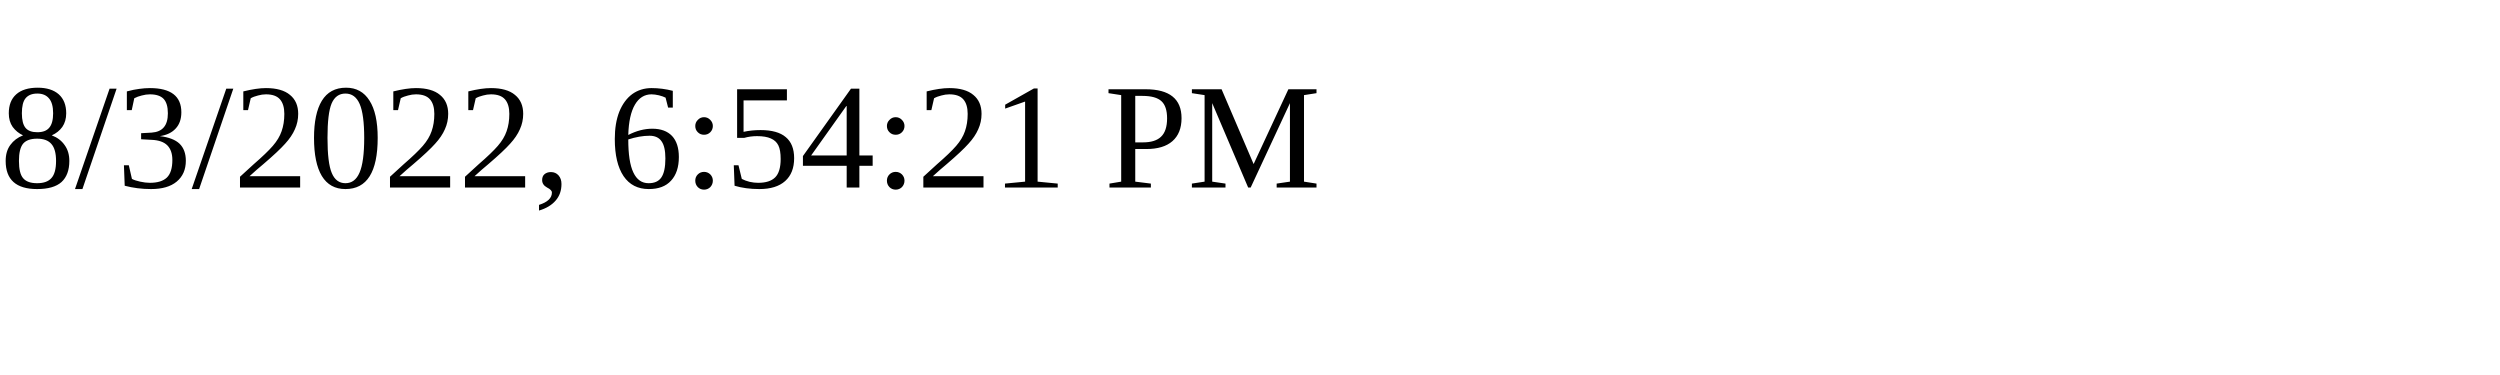
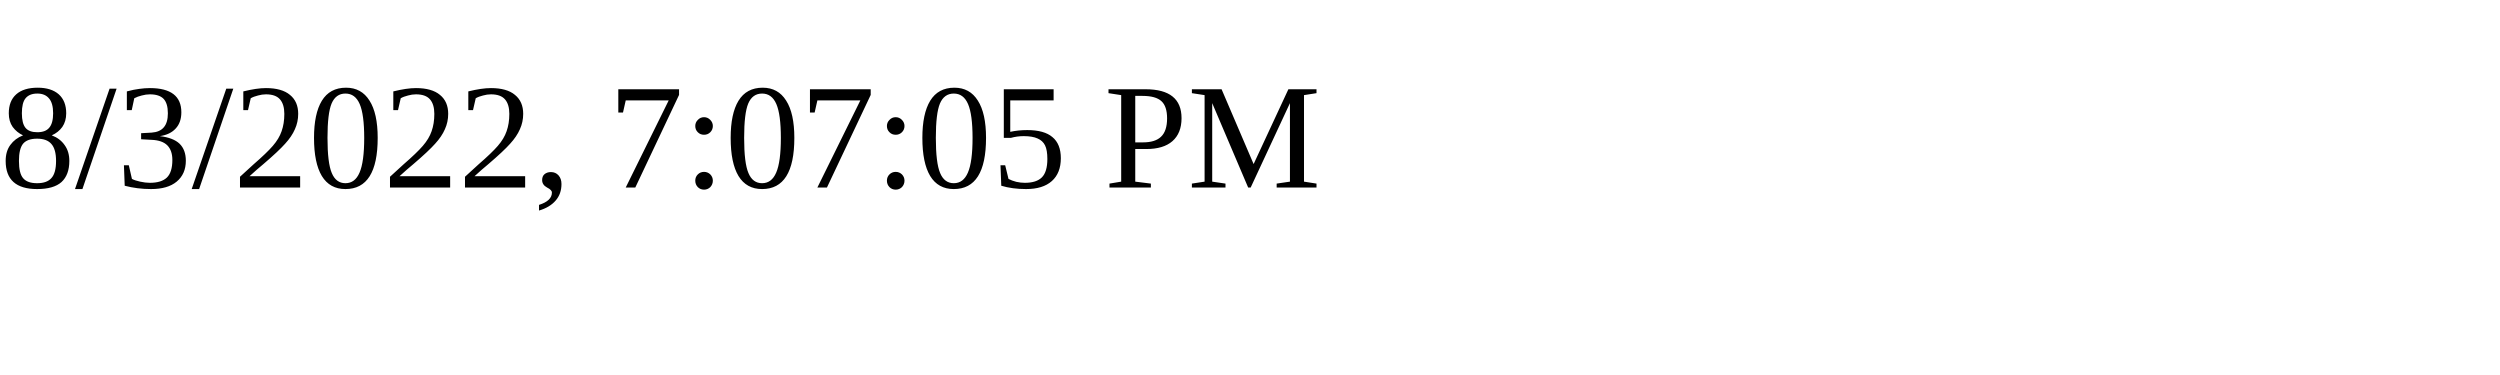
<svg xmlns="http://www.w3.org/2000/svg" height="30" width="200">
-   <text x="0" y="15">8/3/2022, 6:54:21 PM</text>
+   <text x="0" y="15">8/3/2022, 7:07:05 PM</text>
</svg>
